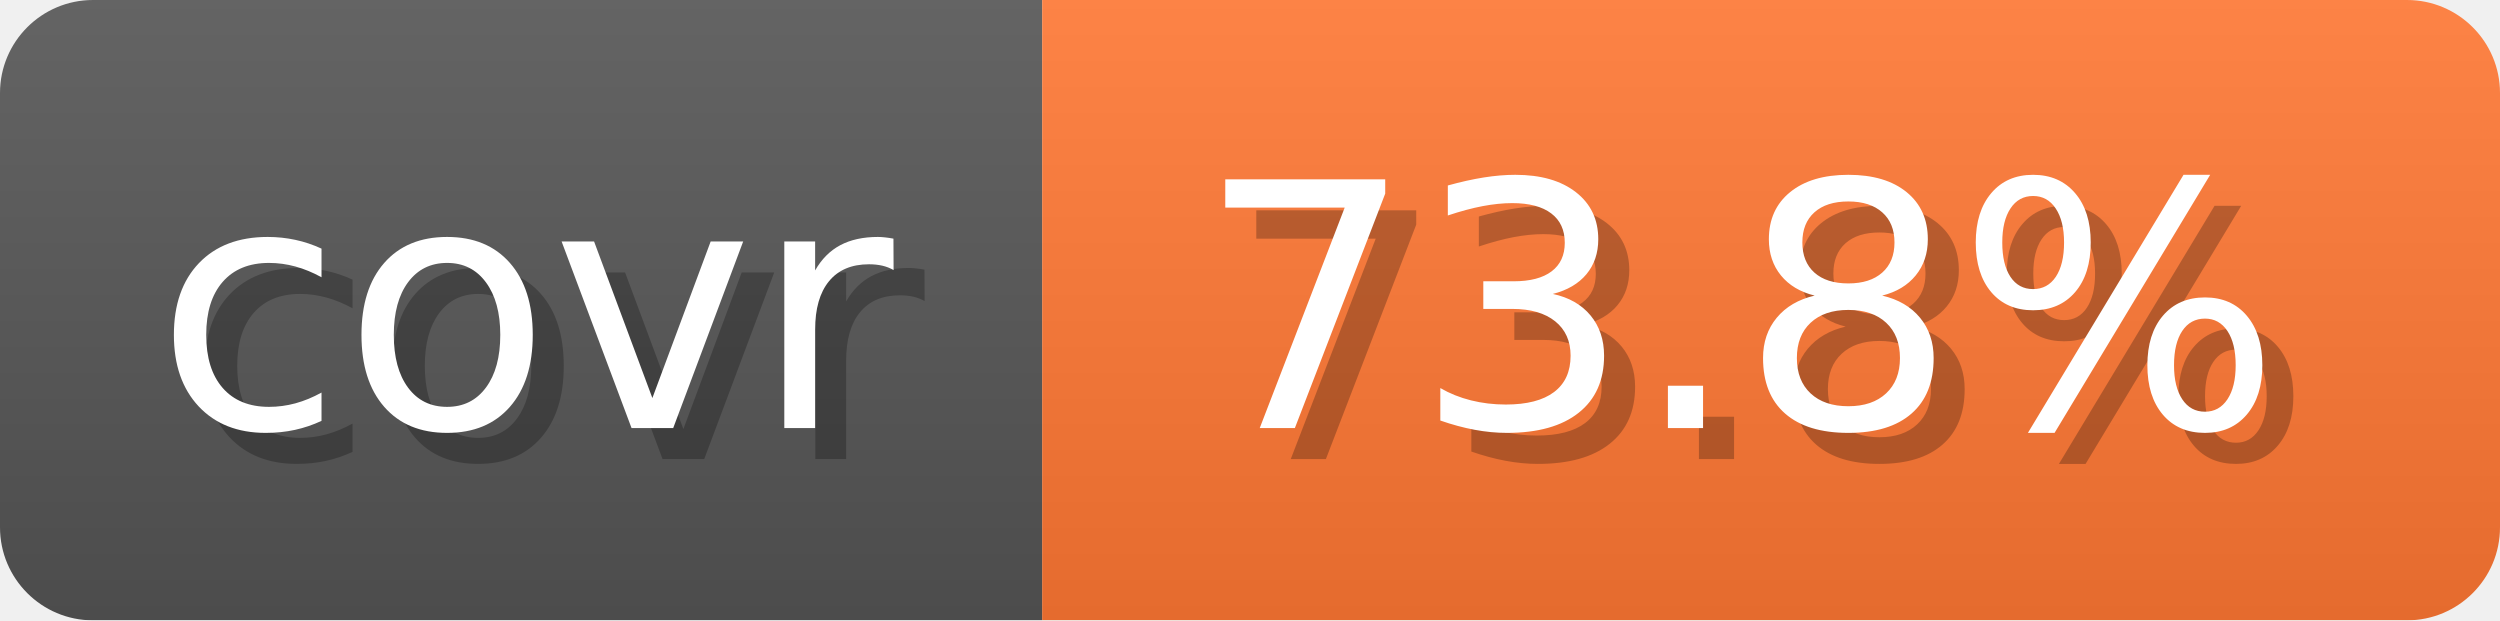
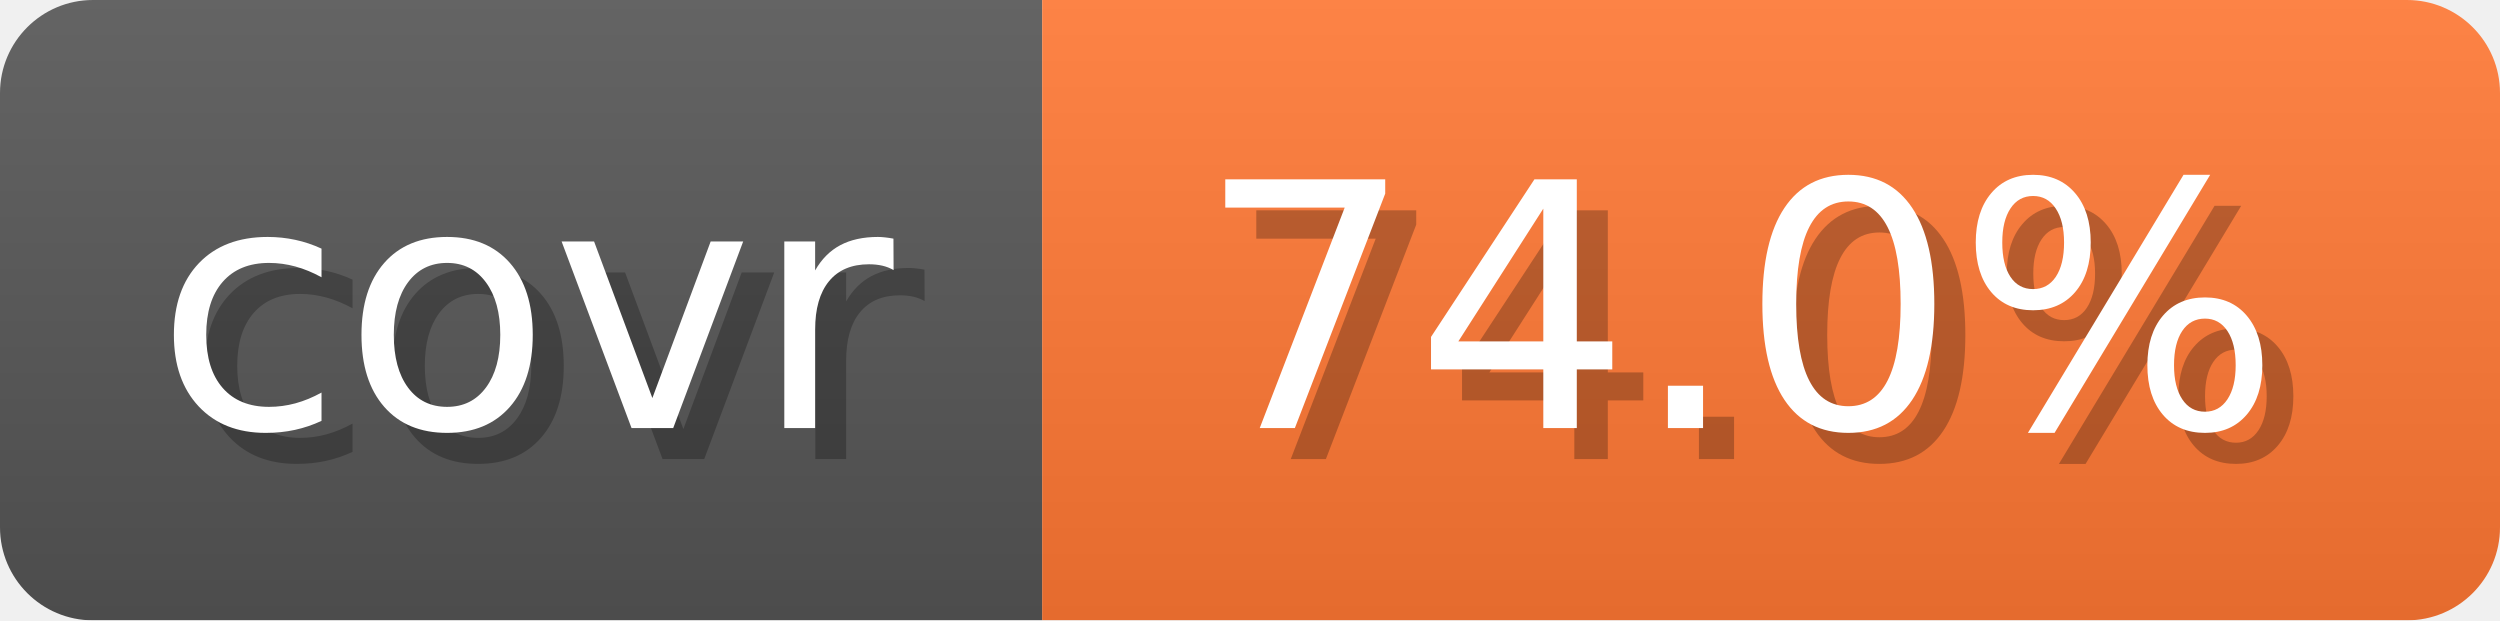
- <svg xmlns="http://www.w3.org/2000/svg" width="80.6" height="20" viewBox="0 0 806 200" role="img" aria-label="covr: 73.8%">
+ <svg xmlns="http://www.w3.org/2000/svg" width="80.6" height="20" viewBox="0 0 806 200" role="img" aria-label="covr: 74.0%">
  <linearGradient id="gradient" x2="0" y2="100%">
    <stop offset="0" stop-opacity=".1" stop-color="#EEE" />
    <stop offset="1" stop-opacity=".1" />
  </linearGradient>
  <mask id="round">
    <rect width="806" height="200" rx="30" fill="#FFF" />
  </mask>
  <g mask="url(#round)">
    <rect width="336" height="200" fill="#555" />
    <rect x="336" width="470" height="200" fill="#F73" />
    <rect width="806" height="200" fill="url(#gradient)" />
  </g>
  <g aria-hidden="true" text-anchor="start" font-family="Verdana,DejaVu Sans,sans-serif" font-size="110">
    <text x="60" y="148" textLength="236" fill="#000" opacity="0.25">covr</text>
    <text x="50" y="138" textLength="236" fill="#fff">covr</text>
-     <text x="396" y="148" textLength="370" fill="#000" opacity="0.25">73.8%</text>
-     <text x="386" y="138" textLength="370" fill="#fff">73.8%</text>
+     <text x="396" y="148" textLength="370" fill="#000" opacity="0.25">74.0%</text>
+     <text x="386" y="138" textLength="370" fill="#fff">74.0%</text>
  </g>
</svg>
